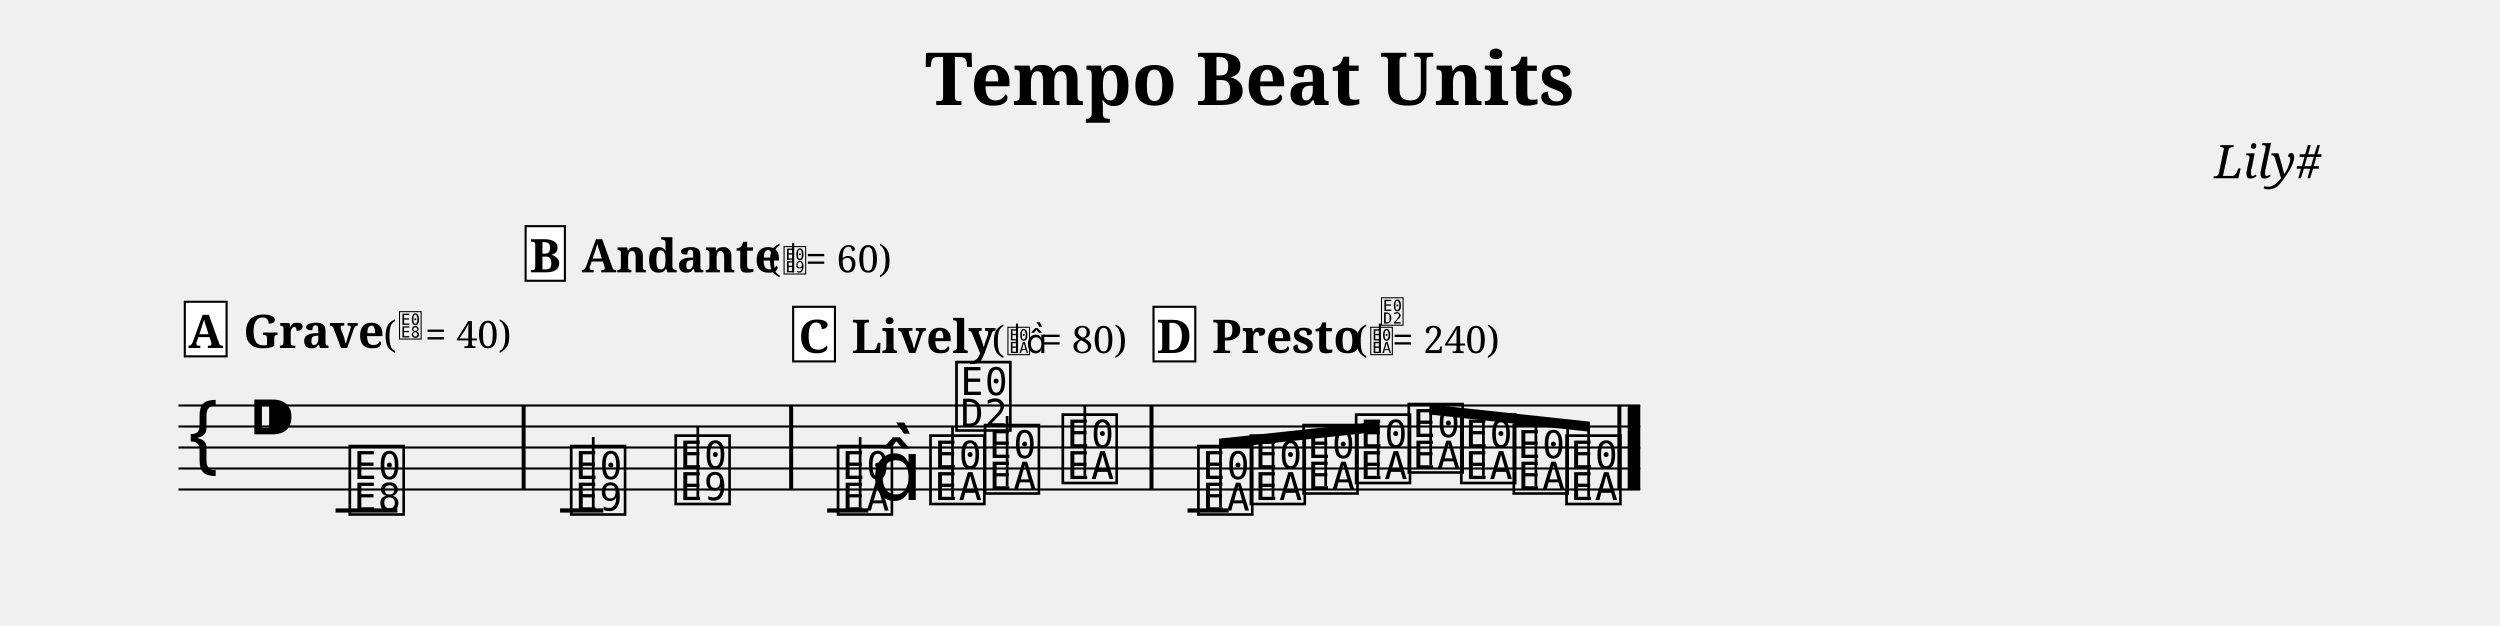
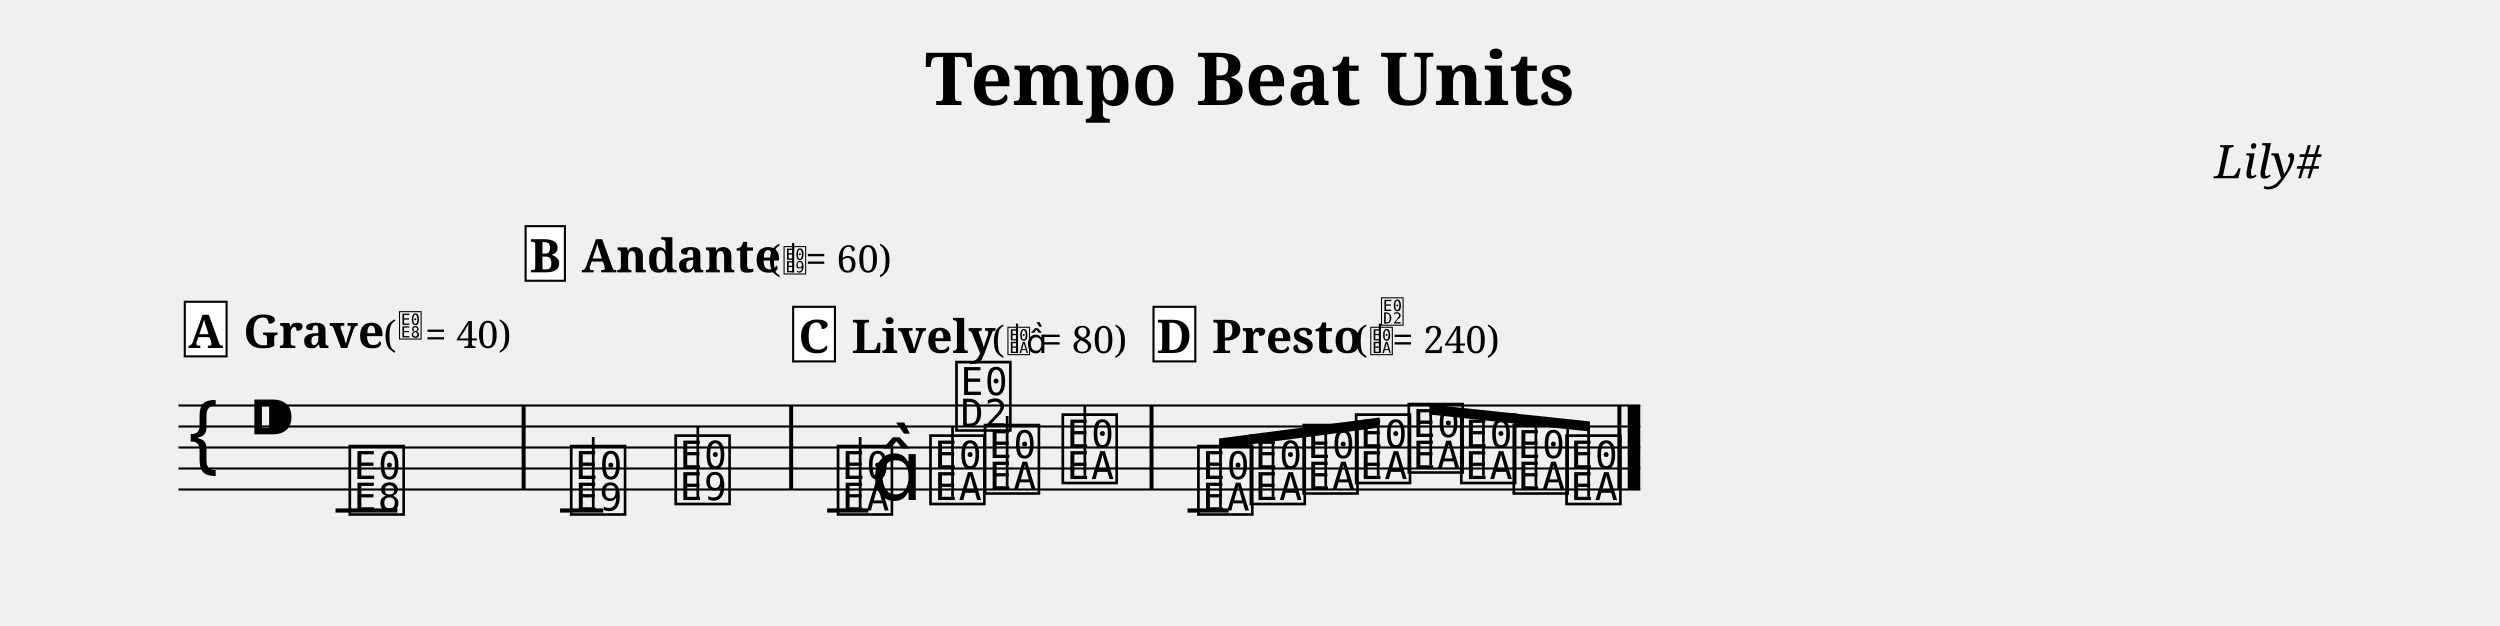
<svg xmlns="http://www.w3.org/2000/svg" width="1190.5" height="298.1" viewBox="0 0 119.05 29.81" font-family="serif">
  <style>
  @font-face { font-family: 'Emmentaler'; src: local('Emmentaler'); }
  .music { font-family: 'Emmentaler', serif; }
</style>
  <text x="59.52" y="5.00" font-size="3.49" font-weight="bold" text-anchor="middle" data-pos="234">Tempo Beat Units</text>
  <text x="110.55" y="8.49" font-size="2.20" font-style="italic" text-anchor="end" data-pos="262">Lily#</text>
  <g transform="translate(8.50,0.00) scale(1,1)">
    <line x1="0.00" y1="19.31" x2="69.61" y2="19.31" stroke="#000000" stroke-width="0.100" />
    <line x1="0.00" y1="20.31" x2="69.61" y2="20.31" stroke="#000000" stroke-width="0.100" />
    <line x1="0.00" y1="21.31" x2="69.61" y2="21.31" stroke="#000000" stroke-width="0.100" />
    <line x1="0.00" y1="22.31" x2="69.61" y2="22.31" stroke="#000000" stroke-width="0.100" />
    <line x1="0.00" y1="23.31" x2="69.61" y2="23.31" stroke="#000000" stroke-width="0.100" />
    <text class="music" x="0.30" y="22.31" font-size="4.00" data-pos="280"></text>
    <text class="music" x="3.30" y="21.31" font-size="4.00"></text>
    <line x1="7.48" y1="24.31" x2="10.42" y2="24.31" stroke="#000000" stroke-width="0.200" />
    <line x1="18.17" y1="24.31" x2="20.23" y2="24.31" stroke="#000000" stroke-width="0.200" />
    <line x1="30.89" y1="24.31" x2="32.85" y2="24.31" stroke="#000000" stroke-width="0.200" />
    <line x1="48.05" y1="24.31" x2="50.01" y2="24.31" stroke="#000000" stroke-width="0.200" />
    <text class="music" x="7.97" y="24.31" font-size="4.00" data-pos="332"></text>
    <text class="music" x="18.51" y="24.31" font-size="4.00" data-pos="386"></text>
    <line x1="19.75" y1="24.31" x2="19.75" y2="20.81" stroke="#000000" stroke-width="0.130" />
    <text class="music" x="23.49" y="23.81" font-size="4.00" data-pos="395"></text>
    <line x1="24.73" y1="23.81" x2="24.73" y2="20.31" stroke="#000000" stroke-width="0.130" />
    <text class="music" x="31.22" y="24.31" font-size="4.00" data-pos="442"></text>
    <line x1="32.46" y1="24.16" x2="32.46" y2="20.81" stroke="#000000" stroke-width="0.130" />
    <text class="music" x="32.97" y="23.81" font-size="4.00"></text>
    <text class="music" x="35.62" y="23.81" font-size="4.00" data-pos="452"></text>
    <line x1="36.86" y1="23.66" x2="36.86" y2="20.31" stroke="#000000" stroke-width="0.130" />
    <text class="music" x="36.86" y="20.31" font-size="4.00"></text>
    <text class="music" x="38.22" y="23.31" font-size="4.00" data-pos="455"></text>
    <line x1="39.46" y1="23.16" x2="39.46" y2="19.81" stroke="#000000" stroke-width="0.130" />
    <text class="music" x="41.92" y="22.81" font-size="4.00" data-pos="458"></text>
    <line x1="43.16" y1="22.66" x2="43.16" y2="19.31" stroke="#000000" stroke-width="0.130" />
    <text class="music" x="48.38" y="24.31" font-size="4.00" data-pos="505"></text>
    <text class="music" x="50.88" y="23.81" font-size="4.00" data-pos="514"></text>
    <text class="music" x="53.39" y="23.31" font-size="4.00" data-pos="516"></text>
    <text class="music" x="55.89" y="22.81" font-size="4.00" data-pos="518"></text>
    <text class="music" x="58.40" y="22.31" font-size="4.00" data-pos="520"></text>
    <text class="music" x="60.90" y="22.81" font-size="4.00" data-pos="522"></text>
    <text class="music" x="63.40" y="23.31" font-size="4.00" data-pos="524"></text>
    <text class="music" x="65.91" y="23.81" font-size="4.00" data-pos="526"></text>
    <rect x="16.34" y="19.31" width="0.19" height="4.00" data-pos="341" />
    <rect x="29.08" y="19.31" width="0.19" height="4.00" data-pos="397" />
    <rect x="46.24" y="19.31" width="0.19" height="4.00" data-pos="460" />
    <rect x="68.52" y="19.31" width="0.19" height="4.00" data-pos="528" />
    <rect x="69.01" y="19.31" width="0.60" height="4.00" data-pos="528" />
-     <polygon points="49.55,20.89 57.20,20.07 57.20,20.55 49.55,21.37" />
-     <line x1="49.62" y1="24.16" x2="49.62" y2="21.12" stroke="#000000" stroke-width="0.130" />
-     <line x1="52.12" y1="23.66" x2="52.12" y2="20.85" stroke="#000000" stroke-width="0.130" />
-     <line x1="54.63" y1="23.16" x2="54.63" y2="20.58" stroke="#000000" stroke-width="0.130" />
-     <line x1="57.13" y1="22.66" x2="57.13" y2="20.31" stroke="#000000" stroke-width="0.130" />
-     <polygon points="59.57,19.26 67.21,20.08 67.21,20.56 59.57,19.74" />
-     <line x1="59.63" y1="22.16" x2="59.63" y2="19.50" stroke="#000000" stroke-width="0.130" />
-     <line x1="62.14" y1="22.66" x2="62.14" y2="19.77" stroke="#000000" stroke-width="0.130" />
+     <polygon points="49.55,20.88 57.20,19.88 57.20,20.36 49.55,21.36" />
+     <line x1="49.62" y1="24.16" x2="49.62" y2="21.11" stroke="#000000" stroke-width="0.130" />
+     <line x1="52.12" y1="23.66" x2="52.12" y2="20.79" stroke="#000000" stroke-width="0.130" />
+     <line x1="54.63" y1="23.16" x2="54.63" y2="20.46" stroke="#000000" stroke-width="0.130" />
+     <line x1="57.13" y1="22.66" x2="57.13" y2="20.13" stroke="#000000" stroke-width="0.130" />
+     <polygon points="59.57,19.26 67.21,20.07 67.21,20.55 59.57,19.74" />
+     <line x1="59.63" y1="22.16" x2="59.63" y2="19.51" stroke="#000000" stroke-width="0.130" />
+     <line x1="62.14" y1="22.66" x2="62.14" y2="19.78" stroke="#000000" stroke-width="0.130" />
    <line x1="64.64" y1="23.16" x2="64.64" y2="20.04" stroke="#000000" stroke-width="0.130" />
    <line x1="67.15" y1="23.66" x2="67.15" y2="20.31" stroke="#000000" stroke-width="0.130" />
    <text x="3.09" y="16.57" font-size="2.20" font-weight="bold" data-pos="313">Grave</text>
    <text x="9.75" y="16.57" font-size="1.80" data-pos="313">(</text>
    <text class="music" x="10.45" y="16.07" font-size="1.60" data-pos="313"></text>
    <text x="11.75" y="16.57" font-size="1.80" data-pos="313">= 40)</text>
    <text x="19.19" y="12.97" font-size="2.20" font-weight="bold" data-pos="365">Andante</text>
    <text x="28.06" y="12.97" font-size="1.80" data-pos="365">(</text>
    <text class="music" x="28.76" y="12.97" font-size="1.60" data-pos="365"></text>
    <line x1="29.27" y1="12.97" x2="29.27" y2="11.57" stroke="#000000" stroke-width="0.100" data-pos="365" />
    <text x="29.86" y="12.97" font-size="1.80" data-pos="365">= 60)</text>
    <text x="32.05" y="16.81" font-size="2.20" font-weight="bold" data-pos="421">Lively</text>
    <text x="38.72" y="16.81" font-size="1.80" data-pos="421">(</text>
    <text class="music" x="39.42" y="16.81" font-size="1.60" data-pos="421"></text>
    <line x1="39.93" y1="16.81" x2="39.93" y2="15.41" stroke="#000000" stroke-width="0.100" data-pos="421" />
    <text class="music" x="40.37" y="16.81" font-size="1.60" data-pos="421"></text>
    <text x="41.07" y="16.81" font-size="1.80" data-pos="421">= 80)</text>
    <text x="49.22" y="16.81" font-size="2.20" font-weight="bold" data-pos="484">Presto</text>
    <text x="56.00" y="16.81" font-size="1.80" data-pos="484">(</text>
    <text class="music" x="56.70" y="16.81" font-size="1.60" data-pos="484"></text>
    <line x1="57.21" y1="16.81" x2="57.21" y2="15.41" stroke="#000000" stroke-width="0.100" data-pos="484" />
    <text class="music" x="57.21" y="15.41" font-size="1.60" data-pos="484"></text>
    <text x="57.80" y="16.81" font-size="1.80" data-pos="484">= 240)</text>
    <rect x="0.30" y="14.37" width="1.99" height="2.60" fill="#FFFFFF" stroke="#000000" stroke-width="0.100" data-pos="295" />
    <text x="1.29" y="16.57" font-size="2.20" font-weight="bold" text-anchor="middle" data-pos="295">A</text>
    <rect x="16.53" y="10.77" width="1.87" height="2.60" fill="#FFFFFF" stroke="#000000" stroke-width="0.100" data-pos="347" />
    <text x="17.46" y="12.97" font-size="2.20" font-weight="bold" text-anchor="middle" data-pos="347">B</text>
    <rect x="29.27" y="14.61" width="1.99" height="2.60" fill="#FFFFFF" stroke="#000000" stroke-width="0.100" data-pos="403" />
    <text x="30.26" y="16.81" font-size="2.20" font-weight="bold" text-anchor="middle" data-pos="403">C</text>
    <rect x="46.43" y="14.61" width="1.99" height="2.60" fill="#FFFFFF" stroke="#000000" stroke-width="0.100" data-pos="466" />
    <text x="47.42" y="16.81" font-size="2.20" font-weight="bold" text-anchor="middle" data-pos="466">D</text>
  </g>
</svg>
